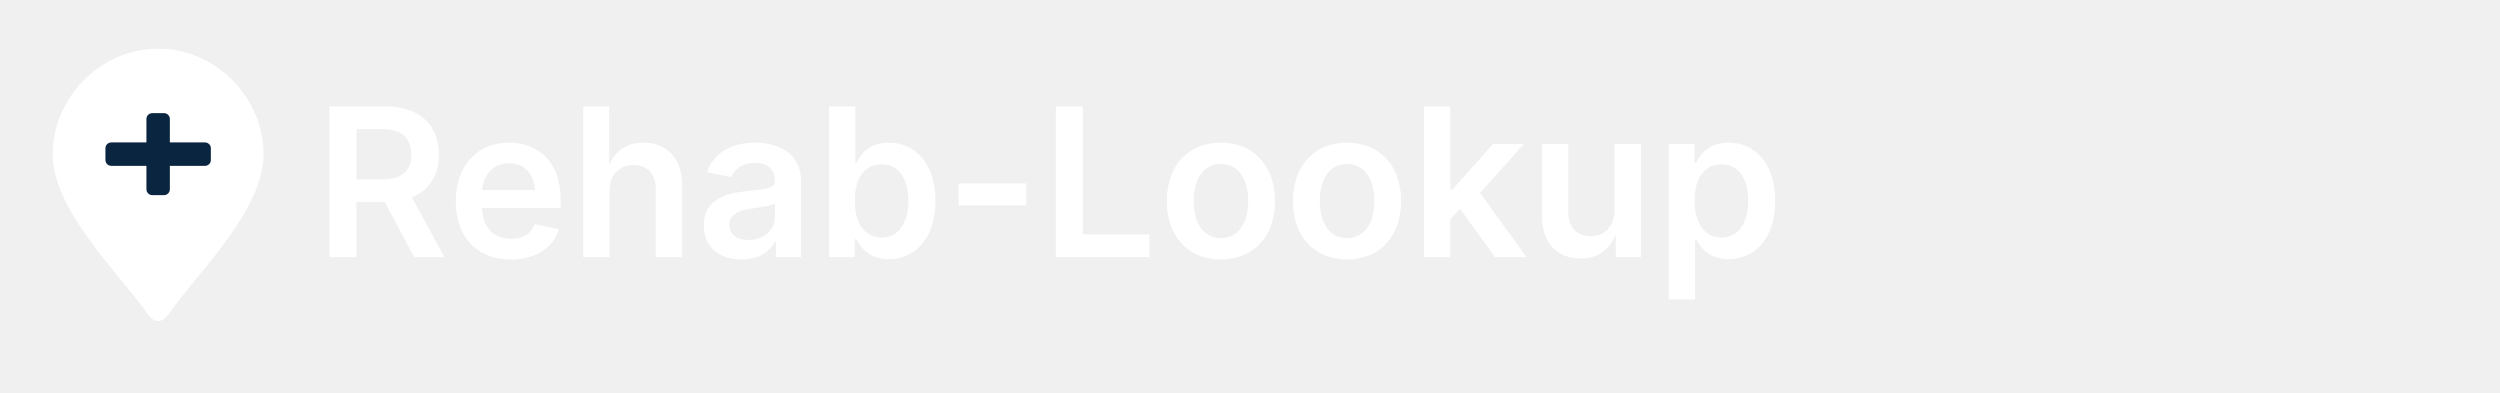
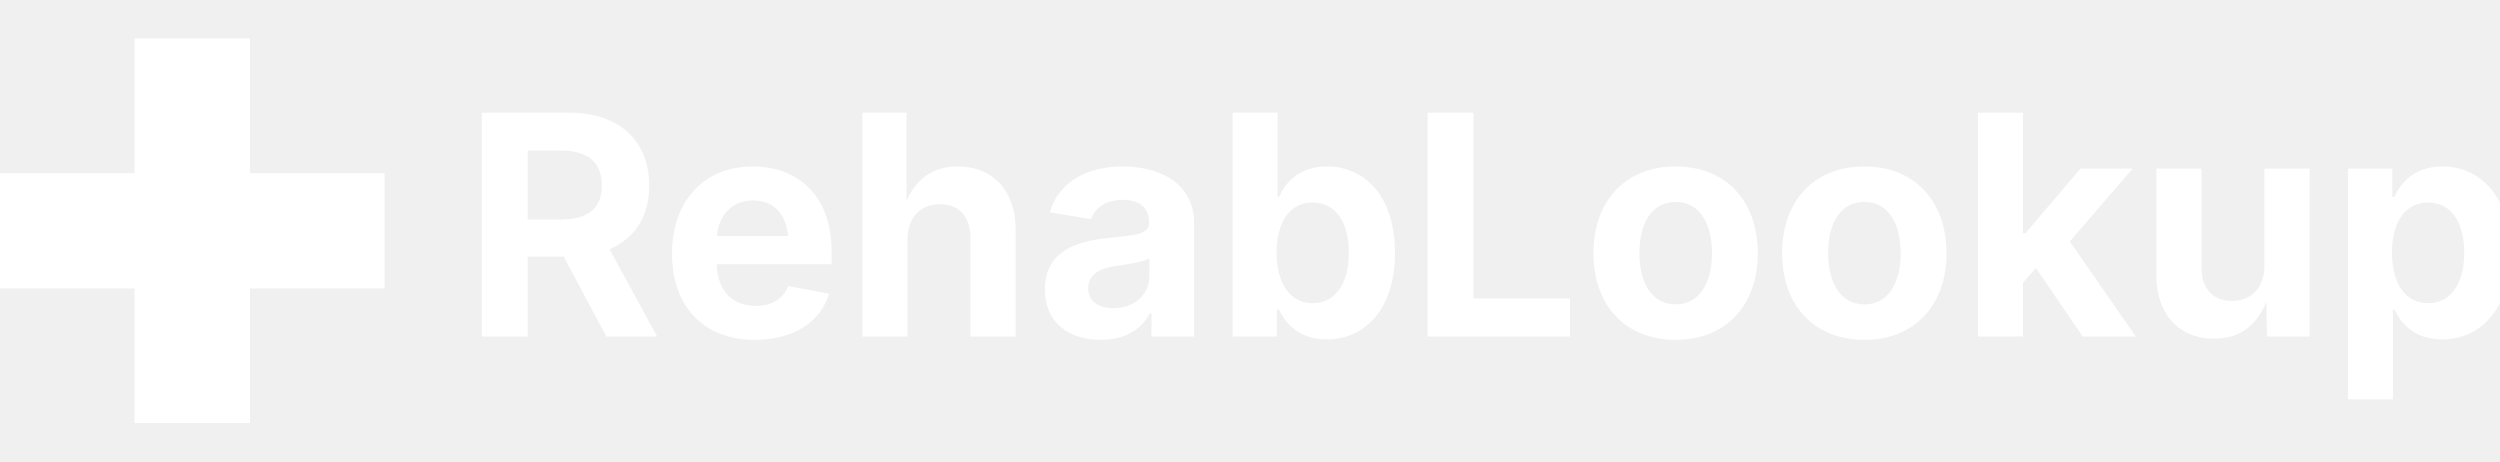
- <svg xmlns="http://www.w3.org/2000/svg" width="700" height="110" viewBox="0 0 700 110">
-   <g transform="translate(0,12) scale(0.82)">
-     <path d="M54 2          C34 2 18 19 18 38          C18 57 40 78 50 92          C52.5 96 55.5 96 58 92          C68 78 90 57 90 38          C90 19 74 2 54 2Z" fill="#FFFFFF" />
-     <rect x="50" y="24" width="8" height="28" rx="2" fill="#0A2540" />
-     <rect x="36" y="34" width="36" height="8" rx="2" fill="#0A2540" />
+ <svg xmlns="http://www.w3.org/2000/svg" width="260" height="48" viewBox="0 0 260 48">
+   <g transform="translate(0,4)">
+     <path d="M14 0h12v40h-12z M0 14h40v12h-40z" fill="#FFFFFF" />
  </g>
-   <text x="88" y="72" fill="#FFFFFF" font-size="58" font-family="Inter, Arial, Helvetica, sans-serif" font-weight="600">
-     Rehab-Lookup
-   </text>
+   <text x="48" y="35" fill="#FFFFFF" font-size="32" font-family="Inter, Arial, Helvetica, sans-serif" font-weight="700">RehabLookup</text>
</svg>
